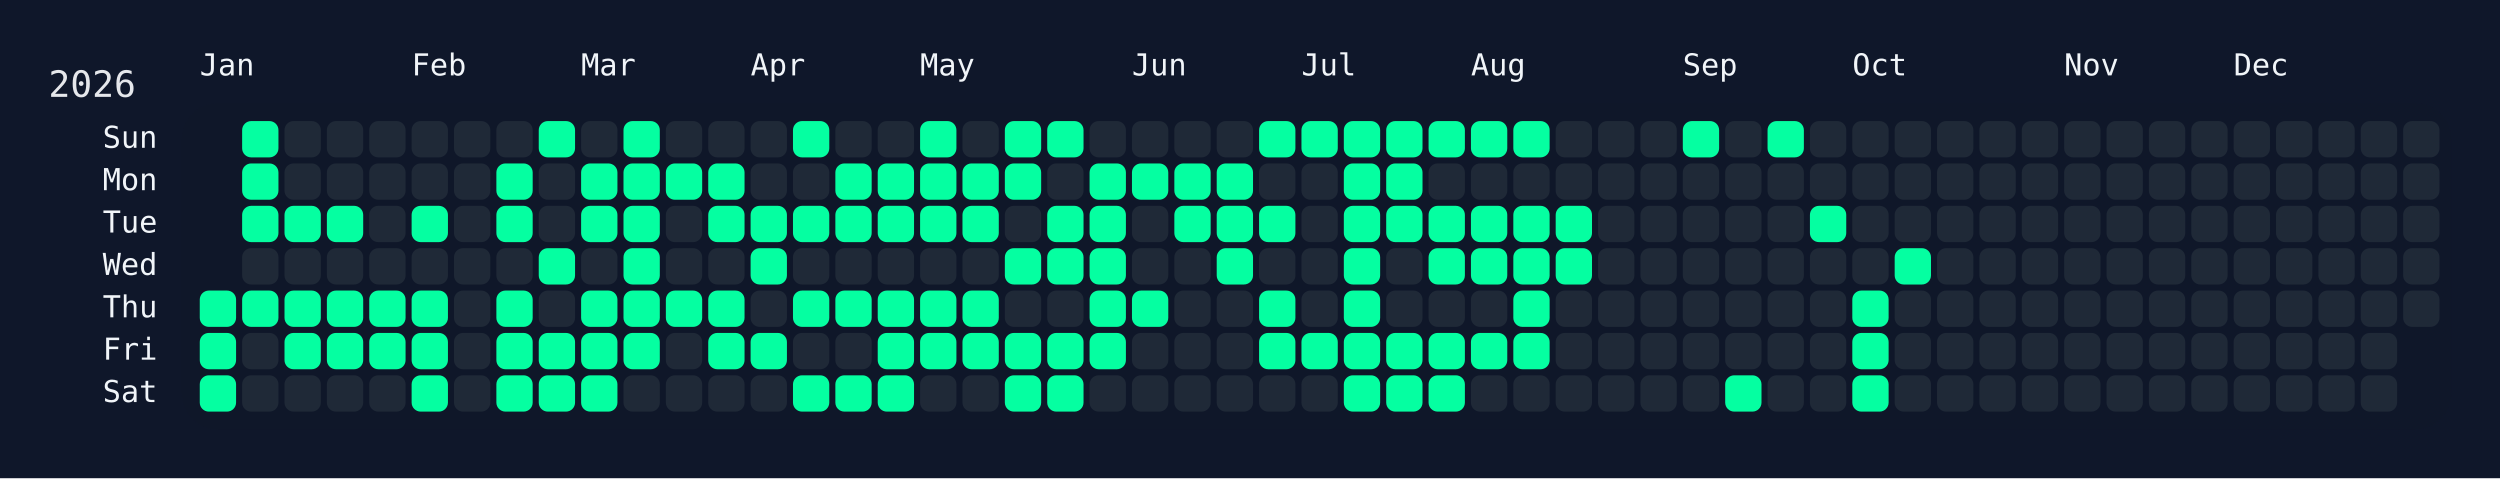
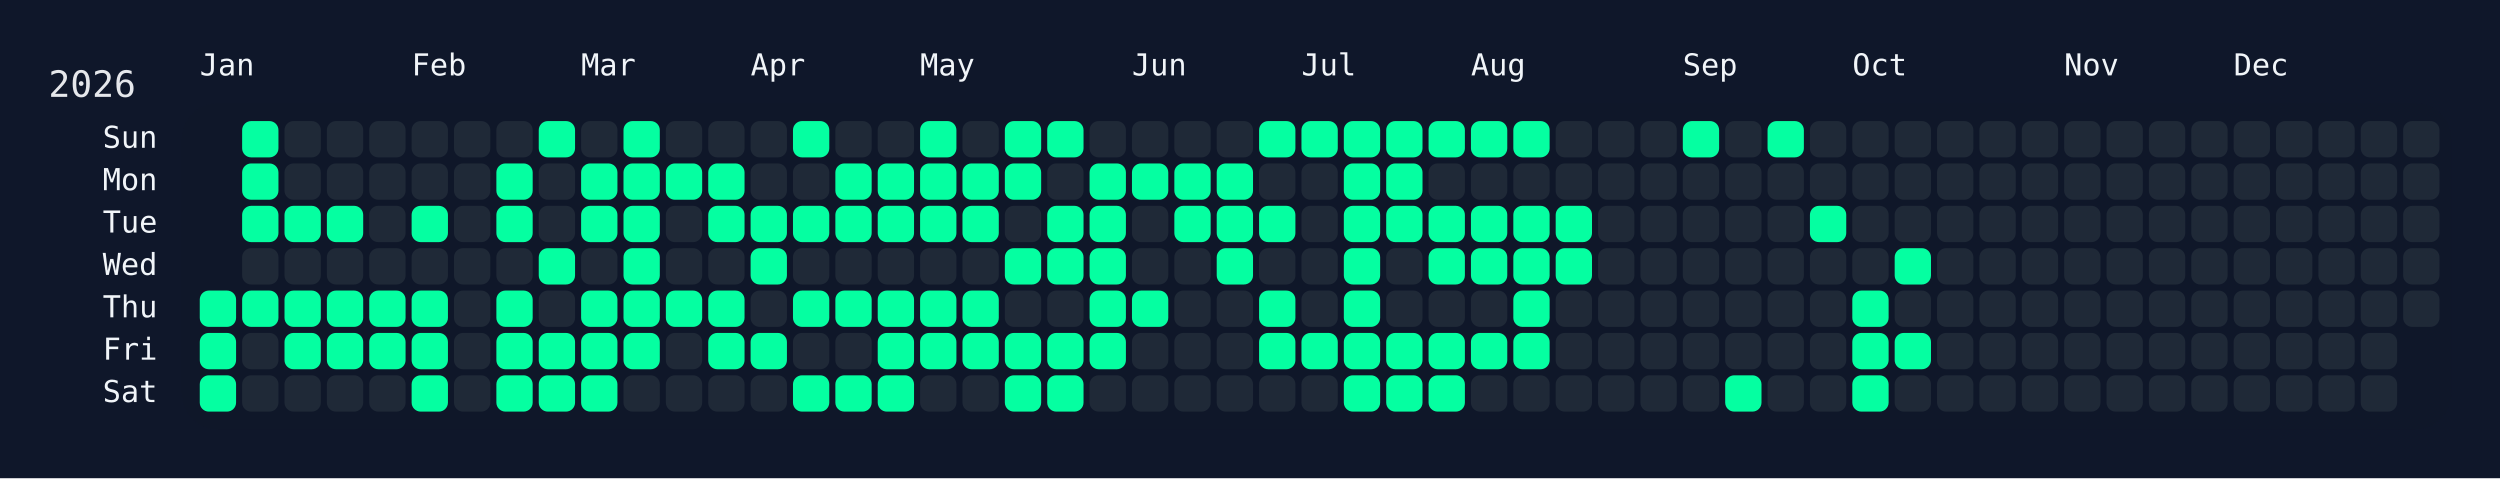
<svg xmlns="http://www.w3.org/2000/svg" width="826" height="158" viewBox="0 0 826 158">
  <rect width="826" height="158" fill="#0f172a" />
  <rect x="60" y="34" width="750" height="108" rx="12" ry="12" fill="rgba(15, 23, 42, 0.8)" />
  <text x="16" y="32" font-size="12" fill="#e5e7eb" font-family="JetBrains Mono, ui-monospace, SFMono-Regular, Menlo, Monaco, Consolas, monospace">2026</text>
  <text x="66" y="18" font-size="10" fill="#f1f5f9" font-family="JetBrains Mono, ui-monospace, SFMono-Regular, Menlo, Monaco, Consolas, monospace" dominant-baseline="hanging">Jan</text>
  <text x="136" y="18" font-size="10" fill="#f1f5f9" font-family="JetBrains Mono, ui-monospace, SFMono-Regular, Menlo, Monaco, Consolas, monospace" dominant-baseline="hanging">Feb</text>
  <text x="192" y="18" font-size="10" fill="#f1f5f9" font-family="JetBrains Mono, ui-monospace, SFMono-Regular, Menlo, Monaco, Consolas, monospace" dominant-baseline="hanging">Mar</text>
  <text x="248" y="18" font-size="10" fill="#f1f5f9" font-family="JetBrains Mono, ui-monospace, SFMono-Regular, Menlo, Monaco, Consolas, monospace" dominant-baseline="hanging">Apr</text>
  <text x="304" y="18" font-size="10" fill="#f1f5f9" font-family="JetBrains Mono, ui-monospace, SFMono-Regular, Menlo, Monaco, Consolas, monospace" dominant-baseline="hanging">May</text>
  <text x="374" y="18" font-size="10" fill="#f1f5f9" font-family="JetBrains Mono, ui-monospace, SFMono-Regular, Menlo, Monaco, Consolas, monospace" dominant-baseline="hanging">Jun</text>
  <text x="430" y="18" font-size="10" fill="#f1f5f9" font-family="JetBrains Mono, ui-monospace, SFMono-Regular, Menlo, Monaco, Consolas, monospace" dominant-baseline="hanging">Jul</text>
  <text x="486" y="18" font-size="10" fill="#f1f5f9" font-family="JetBrains Mono, ui-monospace, SFMono-Regular, Menlo, Monaco, Consolas, monospace" dominant-baseline="hanging">Aug</text>
  <text x="556" y="18" font-size="10" fill="#f1f5f9" font-family="JetBrains Mono, ui-monospace, SFMono-Regular, Menlo, Monaco, Consolas, monospace" dominant-baseline="hanging">Sep</text>
  <text x="612" y="18" font-size="10" fill="#f1f5f9" font-family="JetBrains Mono, ui-monospace, SFMono-Regular, Menlo, Monaco, Consolas, monospace" dominant-baseline="hanging">Oct</text>
  <text x="682" y="18" font-size="10" fill="#f1f5f9" font-family="JetBrains Mono, ui-monospace, SFMono-Regular, Menlo, Monaco, Consolas, monospace" dominant-baseline="hanging">Nov</text>
  <text x="738" y="18" font-size="10" fill="#f1f5f9" font-family="JetBrains Mono, ui-monospace, SFMono-Regular, Menlo, Monaco, Consolas, monospace" dominant-baseline="hanging">Dec</text>
  <text x="52" y="46.0" font-size="10" fill="#f1f5f9" font-family="JetBrains Mono, ui-monospace, SFMono-Regular, Menlo, Monaco, Consolas, monospace" text-anchor="end" dominant-baseline="middle">Sun</text>
  <text x="52" y="60.0" font-size="10" fill="#f1f5f9" font-family="JetBrains Mono, ui-monospace, SFMono-Regular, Menlo, Monaco, Consolas, monospace" text-anchor="end" dominant-baseline="middle">Mon</text>
  <text x="52" y="74.0" font-size="10" fill="#f1f5f9" font-family="JetBrains Mono, ui-monospace, SFMono-Regular, Menlo, Monaco, Consolas, monospace" text-anchor="end" dominant-baseline="middle">Tue</text>
  <text x="52" y="88.0" font-size="10" fill="#f1f5f9" font-family="JetBrains Mono, ui-monospace, SFMono-Regular, Menlo, Monaco, Consolas, monospace" text-anchor="end" dominant-baseline="middle">Wed</text>
  <text x="52" y="102.0" font-size="10" fill="#f1f5f9" font-family="JetBrains Mono, ui-monospace, SFMono-Regular, Menlo, Monaco, Consolas, monospace" text-anchor="end" dominant-baseline="middle">Thu</text>
  <text x="52" y="116.0" font-size="10" fill="#f1f5f9" font-family="JetBrains Mono, ui-monospace, SFMono-Regular, Menlo, Monaco, Consolas, monospace" text-anchor="end" dominant-baseline="middle">Fri</text>
  <text x="52" y="130.0" font-size="10" fill="#f1f5f9" font-family="JetBrains Mono, ui-monospace, SFMono-Regular, Menlo, Monaco, Consolas, monospace" text-anchor="end" dominant-baseline="middle">Sat</text>
  <g transform="translate(66,40)">
    <rect x="0" y="56" width="12" height="12" rx="3" ry="3" fill="#05ffa1" data-date="2026-01-01" />
    <rect x="0" y="70" width="12" height="12" rx="3" ry="3" fill="#05ffa1" data-date="2026-01-02" />
    <rect x="0" y="84" width="12" height="12" rx="3" ry="3" fill="#05ffa1" data-date="2026-01-03" />
    <rect x="14" y="0" width="12" height="12" rx="3" ry="3" fill="#05ffa1" data-date="2026-01-04" />
    <rect x="14" y="14" width="12" height="12" rx="3" ry="3" fill="#05ffa1" data-date="2026-01-05" />
    <rect x="14" y="28" width="12" height="12" rx="3" ry="3" fill="#05ffa1" data-date="2026-01-06" />
    <rect x="14" y="42" width="12" height="12" rx="3" ry="3" fill="#1f2937" data-date="2026-01-07" />
    <rect x="14" y="56" width="12" height="12" rx="3" ry="3" fill="#05ffa1" data-date="2026-01-08" />
    <rect x="14" y="70" width="12" height="12" rx="3" ry="3" fill="#1f2937" data-date="2026-01-09" />
    <rect x="14" y="84" width="12" height="12" rx="3" ry="3" fill="#1f2937" data-date="2026-01-10" />
    <rect x="28" y="0" width="12" height="12" rx="3" ry="3" fill="#1f2937" data-date="2026-01-11" />
    <rect x="28" y="14" width="12" height="12" rx="3" ry="3" fill="#1f2937" data-date="2026-01-12" />
    <rect x="28" y="28" width="12" height="12" rx="3" ry="3" fill="#05ffa1" data-date="2026-01-13" />
    <rect x="28" y="42" width="12" height="12" rx="3" ry="3" fill="#1f2937" data-date="2026-01-14" />
    <rect x="28" y="56" width="12" height="12" rx="3" ry="3" fill="#05ffa1" data-date="2026-01-15" />
    <rect x="28" y="70" width="12" height="12" rx="3" ry="3" fill="#05ffa1" data-date="2026-01-16" />
    <rect x="28" y="84" width="12" height="12" rx="3" ry="3" fill="#1f2937" data-date="2026-01-17" />
    <rect x="42" y="0" width="12" height="12" rx="3" ry="3" fill="#1f2937" data-date="2026-01-18" />
    <rect x="42" y="14" width="12" height="12" rx="3" ry="3" fill="#1f2937" data-date="2026-01-19" />
    <rect x="42" y="28" width="12" height="12" rx="3" ry="3" fill="#05ffa1" data-date="2026-01-20" />
    <rect x="42" y="42" width="12" height="12" rx="3" ry="3" fill="#1f2937" data-date="2026-01-21" />
    <rect x="42" y="56" width="12" height="12" rx="3" ry="3" fill="#05ffa1" data-date="2026-01-22" />
    <rect x="42" y="70" width="12" height="12" rx="3" ry="3" fill="#05ffa1" data-date="2026-01-23" />
    <rect x="42" y="84" width="12" height="12" rx="3" ry="3" fill="#1f2937" data-date="2026-01-24" />
    <rect x="56" y="0" width="12" height="12" rx="3" ry="3" fill="#1f2937" data-date="2026-01-25" />
    <rect x="56" y="14" width="12" height="12" rx="3" ry="3" fill="#1f2937" data-date="2026-01-26" />
    <rect x="56" y="28" width="12" height="12" rx="3" ry="3" fill="#1f2937" data-date="2026-01-27" />
    <rect x="56" y="42" width="12" height="12" rx="3" ry="3" fill="#1f2937" data-date="2026-01-28" />
    <rect x="56" y="56" width="12" height="12" rx="3" ry="3" fill="#05ffa1" data-date="2026-01-29" />
    <rect x="56" y="70" width="12" height="12" rx="3" ry="3" fill="#05ffa1" data-date="2026-01-30" />
    <rect x="56" y="84" width="12" height="12" rx="3" ry="3" fill="#1f2937" data-date="2026-01-31" />
    <rect x="70" y="0" width="12" height="12" rx="3" ry="3" fill="#1f2937" data-date="2026-02-01" />
    <rect x="70" y="14" width="12" height="12" rx="3" ry="3" fill="#1f2937" data-date="2026-02-02" />
    <rect x="70" y="28" width="12" height="12" rx="3" ry="3" fill="#05ffa1" data-date="2026-02-03" />
    <rect x="70" y="42" width="12" height="12" rx="3" ry="3" fill="#1f2937" data-date="2026-02-04" />
    <rect x="70" y="56" width="12" height="12" rx="3" ry="3" fill="#05ffa1" data-date="2026-02-05" />
    <rect x="70" y="70" width="12" height="12" rx="3" ry="3" fill="#05ffa1" data-date="2026-02-06" />
    <rect x="70" y="84" width="12" height="12" rx="3" ry="3" fill="#05ffa1" data-date="2026-02-07" />
    <rect x="84" y="0" width="12" height="12" rx="3" ry="3" fill="#1f2937" data-date="2026-02-08" />
    <rect x="84" y="14" width="12" height="12" rx="3" ry="3" fill="#1f2937" data-date="2026-02-09" />
    <rect x="84" y="28" width="12" height="12" rx="3" ry="3" fill="#1f2937" data-date="2026-02-10" />
    <rect x="84" y="42" width="12" height="12" rx="3" ry="3" fill="#1f2937" data-date="2026-02-11" />
    <rect x="84" y="56" width="12" height="12" rx="3" ry="3" fill="#1f2937" data-date="2026-02-12" />
    <rect x="84" y="70" width="12" height="12" rx="3" ry="3" fill="#1f2937" data-date="2026-02-13" />
    <rect x="84" y="84" width="12" height="12" rx="3" ry="3" fill="#1f2937" data-date="2026-02-14" />
    <rect x="98" y="0" width="12" height="12" rx="3" ry="3" fill="#1f2937" data-date="2026-02-15" />
    <rect x="98" y="14" width="12" height="12" rx="3" ry="3" fill="#05ffa1" data-date="2026-02-16" />
    <rect x="98" y="28" width="12" height="12" rx="3" ry="3" fill="#05ffa1" data-date="2026-02-17" />
    <rect x="98" y="42" width="12" height="12" rx="3" ry="3" fill="#1f2937" data-date="2026-02-18" />
    <rect x="98" y="56" width="12" height="12" rx="3" ry="3" fill="#05ffa1" data-date="2026-02-19" />
    <rect x="98" y="70" width="12" height="12" rx="3" ry="3" fill="#05ffa1" data-date="2026-02-20" />
    <rect x="98" y="84" width="12" height="12" rx="3" ry="3" fill="#05ffa1" data-date="2026-02-21" />
    <rect x="112" y="0" width="12" height="12" rx="3" ry="3" fill="#05ffa1" data-date="2026-02-22" />
    <rect x="112" y="14" width="12" height="12" rx="3" ry="3" fill="#1f2937" data-date="2026-02-23" />
    <rect x="112" y="28" width="12" height="12" rx="3" ry="3" fill="#1f2937" data-date="2026-02-24" />
    <rect x="112" y="42" width="12" height="12" rx="3" ry="3" fill="#05ffa1" data-date="2026-02-25" />
    <rect x="112" y="56" width="12" height="12" rx="3" ry="3" fill="#1f2937" data-date="2026-02-26" />
    <rect x="112" y="70" width="12" height="12" rx="3" ry="3" fill="#05ffa1" data-date="2026-02-27" />
    <rect x="112" y="84" width="12" height="12" rx="3" ry="3" fill="#05ffa1" data-date="2026-02-28" />
    <rect x="126" y="0" width="12" height="12" rx="3" ry="3" fill="#1f2937" data-date="2026-03-01" />
    <rect x="126" y="14" width="12" height="12" rx="3" ry="3" fill="#05ffa1" data-date="2026-03-02" />
    <rect x="126" y="28" width="12" height="12" rx="3" ry="3" fill="#05ffa1" data-date="2026-03-03" />
    <rect x="126" y="42" width="12" height="12" rx="3" ry="3" fill="#1f2937" data-date="2026-03-04" />
    <rect x="126" y="56" width="12" height="12" rx="3" ry="3" fill="#05ffa1" data-date="2026-03-05" />
    <rect x="126" y="70" width="12" height="12" rx="3" ry="3" fill="#05ffa1" data-date="2026-03-06" />
    <rect x="126" y="84" width="12" height="12" rx="3" ry="3" fill="#05ffa1" data-date="2026-03-07" />
    <rect x="140" y="0" width="12" height="12" rx="3" ry="3" fill="#05ffa1" data-date="2026-03-08" />
    <rect x="140" y="14" width="12" height="12" rx="3" ry="3" fill="#05ffa1" data-date="2026-03-09" />
    <rect x="140" y="28" width="12" height="12" rx="3" ry="3" fill="#05ffa1" data-date="2026-03-10" />
    <rect x="140" y="42" width="12" height="12" rx="3" ry="3" fill="#05ffa1" data-date="2026-03-11" />
    <rect x="140" y="56" width="12" height="12" rx="3" ry="3" fill="#05ffa1" data-date="2026-03-12" />
    <rect x="140" y="70" width="12" height="12" rx="3" ry="3" fill="#05ffa1" data-date="2026-03-13" />
    <rect x="140" y="84" width="12" height="12" rx="3" ry="3" fill="#1f2937" data-date="2026-03-14" />
    <rect x="154" y="0" width="12" height="12" rx="3" ry="3" fill="#1f2937" data-date="2026-03-15" />
    <rect x="154" y="14" width="12" height="12" rx="3" ry="3" fill="#05ffa1" data-date="2026-03-16" />
    <rect x="154" y="28" width="12" height="12" rx="3" ry="3" fill="#1f2937" data-date="2026-03-17" />
    <rect x="154" y="42" width="12" height="12" rx="3" ry="3" fill="#1f2937" data-date="2026-03-18" />
    <rect x="154" y="56" width="12" height="12" rx="3" ry="3" fill="#05ffa1" data-date="2026-03-19" />
    <rect x="154" y="70" width="12" height="12" rx="3" ry="3" fill="#1f2937" data-date="2026-03-20" />
    <rect x="154" y="84" width="12" height="12" rx="3" ry="3" fill="#1f2937" data-date="2026-03-21" />
    <rect x="168" y="0" width="12" height="12" rx="3" ry="3" fill="#1f2937" data-date="2026-03-22" />
    <rect x="168" y="14" width="12" height="12" rx="3" ry="3" fill="#05ffa1" data-date="2026-03-23" />
    <rect x="168" y="28" width="12" height="12" rx="3" ry="3" fill="#05ffa1" data-date="2026-03-24" />
    <rect x="168" y="42" width="12" height="12" rx="3" ry="3" fill="#1f2937" data-date="2026-03-25" />
    <rect x="168" y="56" width="12" height="12" rx="3" ry="3" fill="#05ffa1" data-date="2026-03-26" />
    <rect x="168" y="70" width="12" height="12" rx="3" ry="3" fill="#05ffa1" data-date="2026-03-27" />
    <rect x="168" y="84" width="12" height="12" rx="3" ry="3" fill="#1f2937" data-date="2026-03-28" />
    <rect x="182" y="0" width="12" height="12" rx="3" ry="3" fill="#1f2937" data-date="2026-03-29" />
    <rect x="182" y="14" width="12" height="12" rx="3" ry="3" fill="#1f2937" data-date="2026-03-30" />
    <rect x="182" y="28" width="12" height="12" rx="3" ry="3" fill="#05ffa1" data-date="2026-03-31" />
    <rect x="182" y="42" width="12" height="12" rx="3" ry="3" fill="#05ffa1" data-date="2026-04-01" />
    <rect x="182" y="56" width="12" height="12" rx="3" ry="3" fill="#1f2937" data-date="2026-04-02" />
    <rect x="182" y="70" width="12" height="12" rx="3" ry="3" fill="#05ffa1" data-date="2026-04-03" />
    <rect x="182" y="84" width="12" height="12" rx="3" ry="3" fill="#1f2937" data-date="2026-04-04" />
    <rect x="196" y="0" width="12" height="12" rx="3" ry="3" fill="#05ffa1" data-date="2026-04-05" />
    <rect x="196" y="14" width="12" height="12" rx="3" ry="3" fill="#1f2937" data-date="2026-04-06" />
    <rect x="196" y="28" width="12" height="12" rx="3" ry="3" fill="#05ffa1" data-date="2026-04-07" />
    <rect x="196" y="42" width="12" height="12" rx="3" ry="3" fill="#1f2937" data-date="2026-04-08" />
    <rect x="196" y="56" width="12" height="12" rx="3" ry="3" fill="#05ffa1" data-date="2026-04-09" />
    <rect x="196" y="70" width="12" height="12" rx="3" ry="3" fill="#1f2937" data-date="2026-04-10" />
    <rect x="196" y="84" width="12" height="12" rx="3" ry="3" fill="#05ffa1" data-date="2026-04-11" />
    <rect x="210" y="0" width="12" height="12" rx="3" ry="3" fill="#1f2937" data-date="2026-04-12" />
    <rect x="210" y="14" width="12" height="12" rx="3" ry="3" fill="#05ffa1" data-date="2026-04-13" />
    <rect x="210" y="28" width="12" height="12" rx="3" ry="3" fill="#05ffa1" data-date="2026-04-14" />
    <rect x="210" y="42" width="12" height="12" rx="3" ry="3" fill="#1f2937" data-date="2026-04-15" />
    <rect x="210" y="56" width="12" height="12" rx="3" ry="3" fill="#05ffa1" data-date="2026-04-16" />
    <rect x="210" y="70" width="12" height="12" rx="3" ry="3" fill="#1f2937" data-date="2026-04-17" />
    <rect x="210" y="84" width="12" height="12" rx="3" ry="3" fill="#05ffa1" data-date="2026-04-18" />
    <rect x="224" y="0" width="12" height="12" rx="3" ry="3" fill="#1f2937" data-date="2026-04-19" />
    <rect x="224" y="14" width="12" height="12" rx="3" ry="3" fill="#05ffa1" data-date="2026-04-20" />
    <rect x="224" y="28" width="12" height="12" rx="3" ry="3" fill="#05ffa1" data-date="2026-04-21" />
    <rect x="224" y="42" width="12" height="12" rx="3" ry="3" fill="#1f2937" data-date="2026-04-22" />
    <rect x="224" y="56" width="12" height="12" rx="3" ry="3" fill="#05ffa1" data-date="2026-04-23" />
    <rect x="224" y="70" width="12" height="12" rx="3" ry="3" fill="#05ffa1" data-date="2026-04-24" />
    <rect x="224" y="84" width="12" height="12" rx="3" ry="3" fill="#05ffa1" data-date="2026-04-25" />
    <rect x="238" y="0" width="12" height="12" rx="3" ry="3" fill="#05ffa1" data-date="2026-04-26" />
    <rect x="238" y="14" width="12" height="12" rx="3" ry="3" fill="#05ffa1" data-date="2026-04-27" />
    <rect x="238" y="28" width="12" height="12" rx="3" ry="3" fill="#05ffa1" data-date="2026-04-28" />
    <rect x="238" y="42" width="12" height="12" rx="3" ry="3" fill="#1f2937" data-date="2026-04-29" />
    <rect x="238" y="56" width="12" height="12" rx="3" ry="3" fill="#05ffa1" data-date="2026-04-30" />
    <rect x="238" y="70" width="12" height="12" rx="3" ry="3" fill="#05ffa1" data-date="2026-05-01" />
    <rect x="238" y="84" width="12" height="12" rx="3" ry="3" fill="#1f2937" data-date="2026-05-02" />
    <rect x="252" y="0" width="12" height="12" rx="3" ry="3" fill="#1f2937" data-date="2026-05-03" />
    <rect x="252" y="14" width="12" height="12" rx="3" ry="3" fill="#05ffa1" data-date="2026-05-04" />
    <rect x="252" y="28" width="12" height="12" rx="3" ry="3" fill="#05ffa1" data-date="2026-05-05" />
    <rect x="252" y="42" width="12" height="12" rx="3" ry="3" fill="#1f2937" data-date="2026-05-06" />
    <rect x="252" y="56" width="12" height="12" rx="3" ry="3" fill="#05ffa1" data-date="2026-05-07" />
    <rect x="252" y="70" width="12" height="12" rx="3" ry="3" fill="#05ffa1" data-date="2026-05-08" />
    <rect x="252" y="84" width="12" height="12" rx="3" ry="3" fill="#1f2937" data-date="2026-05-09" />
    <rect x="266" y="0" width="12" height="12" rx="3" ry="3" fill="#05ffa1" data-date="2026-05-10" />
    <rect x="266" y="14" width="12" height="12" rx="3" ry="3" fill="#05ffa1" data-date="2026-05-11" />
    <rect x="266" y="28" width="12" height="12" rx="3" ry="3" fill="#1f2937" data-date="2026-05-12" />
    <rect x="266" y="42" width="12" height="12" rx="3" ry="3" fill="#05ffa1" data-date="2026-05-13" />
    <rect x="266" y="56" width="12" height="12" rx="3" ry="3" fill="#1f2937" data-date="2026-05-14" />
    <rect x="266" y="70" width="12" height="12" rx="3" ry="3" fill="#05ffa1" data-date="2026-05-15" />
    <rect x="266" y="84" width="12" height="12" rx="3" ry="3" fill="#05ffa1" data-date="2026-05-16" />
    <rect x="280" y="0" width="12" height="12" rx="3" ry="3" fill="#05ffa1" data-date="2026-05-17" />
    <rect x="280" y="14" width="12" height="12" rx="3" ry="3" fill="#1f2937" data-date="2026-05-18" />
    <rect x="280" y="28" width="12" height="12" rx="3" ry="3" fill="#05ffa1" data-date="2026-05-19" />
    <rect x="280" y="42" width="12" height="12" rx="3" ry="3" fill="#05ffa1" data-date="2026-05-20" />
    <rect x="280" y="56" width="12" height="12" rx="3" ry="3" fill="#1f2937" data-date="2026-05-21" />
    <rect x="280" y="70" width="12" height="12" rx="3" ry="3" fill="#05ffa1" data-date="2026-05-22" />
    <rect x="280" y="84" width="12" height="12" rx="3" ry="3" fill="#05ffa1" data-date="2026-05-23" />
    <rect x="294" y="0" width="12" height="12" rx="3" ry="3" fill="#1f2937" data-date="2026-05-24" />
    <rect x="294" y="14" width="12" height="12" rx="3" ry="3" fill="#05ffa1" data-date="2026-05-25" />
    <rect x="294" y="28" width="12" height="12" rx="3" ry="3" fill="#05ffa1" data-date="2026-05-26" />
    <rect x="294" y="42" width="12" height="12" rx="3" ry="3" fill="#05ffa1" data-date="2026-05-27" />
    <rect x="294" y="56" width="12" height="12" rx="3" ry="3" fill="#05ffa1" data-date="2026-05-28" />
    <rect x="294" y="70" width="12" height="12" rx="3" ry="3" fill="#05ffa1" data-date="2026-05-29" />
    <rect x="294" y="84" width="12" height="12" rx="3" ry="3" fill="#1f2937" data-date="2026-05-30" />
    <rect x="308" y="0" width="12" height="12" rx="3" ry="3" fill="#1f2937" data-date="2026-05-31" />
    <rect x="308" y="14" width="12" height="12" rx="3" ry="3" fill="#05ffa1" data-date="2026-06-01" />
    <rect x="308" y="28" width="12" height="12" rx="3" ry="3" fill="#1f2937" data-date="2026-06-02" />
    <rect x="308" y="42" width="12" height="12" rx="3" ry="3" fill="#1f2937" data-date="2026-06-03" />
    <rect x="308" y="56" width="12" height="12" rx="3" ry="3" fill="#05ffa1" data-date="2026-06-04" />
    <rect x="308" y="70" width="12" height="12" rx="3" ry="3" fill="#1f2937" data-date="2026-06-05" />
    <rect x="308" y="84" width="12" height="12" rx="3" ry="3" fill="#1f2937" data-date="2026-06-06" />
    <rect x="322" y="0" width="12" height="12" rx="3" ry="3" fill="#1f2937" data-date="2026-06-07" />
    <rect x="322" y="14" width="12" height="12" rx="3" ry="3" fill="#05ffa1" data-date="2026-06-08" />
    <rect x="322" y="28" width="12" height="12" rx="3" ry="3" fill="#05ffa1" data-date="2026-06-09" />
    <rect x="322" y="42" width="12" height="12" rx="3" ry="3" fill="#1f2937" data-date="2026-06-10" />
    <rect x="322" y="56" width="12" height="12" rx="3" ry="3" fill="#1f2937" data-date="2026-06-11" />
    <rect x="322" y="70" width="12" height="12" rx="3" ry="3" fill="#1f2937" data-date="2026-06-12" />
    <rect x="322" y="84" width="12" height="12" rx="3" ry="3" fill="#1f2937" data-date="2026-06-13" />
    <rect x="336" y="0" width="12" height="12" rx="3" ry="3" fill="#1f2937" data-date="2026-06-14" />
    <rect x="336" y="14" width="12" height="12" rx="3" ry="3" fill="#05ffa1" data-date="2026-06-15" />
    <rect x="336" y="28" width="12" height="12" rx="3" ry="3" fill="#05ffa1" data-date="2026-06-16" />
    <rect x="336" y="42" width="12" height="12" rx="3" ry="3" fill="#05ffa1" data-date="2026-06-17" />
    <rect x="336" y="56" width="12" height="12" rx="3" ry="3" fill="#1f2937" data-date="2026-06-18" />
    <rect x="336" y="70" width="12" height="12" rx="3" ry="3" fill="#1f2937" data-date="2026-06-19" />
    <rect x="336" y="84" width="12" height="12" rx="3" ry="3" fill="#1f2937" data-date="2026-06-20" />
    <rect x="350" y="0" width="12" height="12" rx="3" ry="3" fill="#05ffa1" data-date="2026-06-21" />
    <rect x="350" y="14" width="12" height="12" rx="3" ry="3" fill="#1f2937" data-date="2026-06-22" />
    <rect x="350" y="28" width="12" height="12" rx="3" ry="3" fill="#05ffa1" data-date="2026-06-23" />
    <rect x="350" y="42" width="12" height="12" rx="3" ry="3" fill="#1f2937" data-date="2026-06-24" />
    <rect x="350" y="56" width="12" height="12" rx="3" ry="3" fill="#05ffa1" data-date="2026-06-25" />
    <rect x="350" y="70" width="12" height="12" rx="3" ry="3" fill="#05ffa1" data-date="2026-06-26" />
    <rect x="350" y="84" width="12" height="12" rx="3" ry="3" fill="#1f2937" data-date="2026-06-27" />
    <rect x="364" y="0" width="12" height="12" rx="3" ry="3" fill="#05ffa1" data-date="2026-06-28" />
    <rect x="364" y="14" width="12" height="12" rx="3" ry="3" fill="#1f2937" data-date="2026-06-29" />
    <rect x="364" y="28" width="12" height="12" rx="3" ry="3" fill="#1f2937" data-date="2026-06-30" />
    <rect x="364" y="42" width="12" height="12" rx="3" ry="3" fill="#1f2937" data-date="2026-07-01" />
    <rect x="364" y="56" width="12" height="12" rx="3" ry="3" fill="#1f2937" data-date="2026-07-02" />
    <rect x="364" y="70" width="12" height="12" rx="3" ry="3" fill="#05ffa1" data-date="2026-07-03" />
    <rect x="364" y="84" width="12" height="12" rx="3" ry="3" fill="#1f2937" data-date="2026-07-04" />
    <rect x="378" y="0" width="12" height="12" rx="3" ry="3" fill="#05ffa1" data-date="2026-07-05" />
    <rect x="378" y="14" width="12" height="12" rx="3" ry="3" fill="#05ffa1" data-date="2026-07-06" />
    <rect x="378" y="28" width="12" height="12" rx="3" ry="3" fill="#05ffa1" data-date="2026-07-07" />
    <rect x="378" y="42" width="12" height="12" rx="3" ry="3" fill="#05ffa1" data-date="2026-07-08" />
    <rect x="378" y="56" width="12" height="12" rx="3" ry="3" fill="#05ffa1" data-date="2026-07-09" />
    <rect x="378" y="70" width="12" height="12" rx="3" ry="3" fill="#05ffa1" data-date="2026-07-10" />
    <rect x="378" y="84" width="12" height="12" rx="3" ry="3" fill="#05ffa1" data-date="2026-07-11" />
    <rect x="392" y="0" width="12" height="12" rx="3" ry="3" fill="#05ffa1" data-date="2026-07-12" />
    <rect x="392" y="14" width="12" height="12" rx="3" ry="3" fill="#05ffa1" data-date="2026-07-13" />
    <rect x="392" y="28" width="12" height="12" rx="3" ry="3" fill="#05ffa1" data-date="2026-07-14" />
    <rect x="392" y="42" width="12" height="12" rx="3" ry="3" fill="#1f2937" data-date="2026-07-15" />
    <rect x="392" y="56" width="12" height="12" rx="3" ry="3" fill="#1f2937" data-date="2026-07-16" />
    <rect x="392" y="70" width="12" height="12" rx="3" ry="3" fill="#05ffa1" data-date="2026-07-17" />
    <rect x="392" y="84" width="12" height="12" rx="3" ry="3" fill="#05ffa1" data-date="2026-07-18" />
    <rect x="406" y="0" width="12" height="12" rx="3" ry="3" fill="#05ffa1" data-date="2026-07-19" />
    <rect x="406" y="14" width="12" height="12" rx="3" ry="3" fill="#1f2937" data-date="2026-07-20" />
    <rect x="406" y="28" width="12" height="12" rx="3" ry="3" fill="#05ffa1" data-date="2026-07-21" />
    <rect x="406" y="42" width="12" height="12" rx="3" ry="3" fill="#05ffa1" data-date="2026-07-22" />
    <rect x="406" y="56" width="12" height="12" rx="3" ry="3" fill="#1f2937" data-date="2026-07-23" />
    <rect x="406" y="70" width="12" height="12" rx="3" ry="3" fill="#05ffa1" data-date="2026-07-24" />
    <rect x="406" y="84" width="12" height="12" rx="3" ry="3" fill="#05ffa1" data-date="2026-07-25" />
    <rect x="420" y="0" width="12" height="12" rx="3" ry="3" fill="#05ffa1" data-date="2026-07-26" />
    <rect x="420" y="14" width="12" height="12" rx="3" ry="3" fill="#1f2937" data-date="2026-07-27" />
    <rect x="420" y="28" width="12" height="12" rx="3" ry="3" fill="#05ffa1" data-date="2026-07-28" />
    <rect x="420" y="42" width="12" height="12" rx="3" ry="3" fill="#05ffa1" data-date="2026-07-29" />
    <rect x="420" y="56" width="12" height="12" rx="3" ry="3" fill="#1f2937" data-date="2026-07-30" />
    <rect x="420" y="70" width="12" height="12" rx="3" ry="3" fill="#05ffa1" data-date="2026-07-31" />
    <rect x="420" y="84" width="12" height="12" rx="3" ry="3" fill="#1f2937" data-date="2026-08-01" />
    <rect x="434" y="0" width="12" height="12" rx="3" ry="3" fill="#05ffa1" data-date="2026-08-02" />
    <rect x="434" y="14" width="12" height="12" rx="3" ry="3" fill="#1f2937" data-date="2026-08-03" />
    <rect x="434" y="28" width="12" height="12" rx="3" ry="3" fill="#05ffa1" data-date="2026-08-04" />
    <rect x="434" y="42" width="12" height="12" rx="3" ry="3" fill="#05ffa1" data-date="2026-08-05" />
    <rect x="434" y="56" width="12" height="12" rx="3" ry="3" fill="#05ffa1" data-date="2026-08-06" />
    <rect x="434" y="70" width="12" height="12" rx="3" ry="3" fill="#05ffa1" data-date="2026-08-07" />
    <rect x="434" y="84" width="12" height="12" rx="3" ry="3" fill="#1f2937" data-date="2026-08-08" />
    <rect x="448" y="0" width="12" height="12" rx="3" ry="3" fill="#1f2937" data-date="2026-08-09" />
    <rect x="448" y="14" width="12" height="12" rx="3" ry="3" fill="#1f2937" data-date="2026-08-10" />
    <rect x="448" y="28" width="12" height="12" rx="3" ry="3" fill="#05ffa1" data-date="2026-08-11" />
    <rect x="448" y="42" width="12" height="12" rx="3" ry="3" fill="#05ffa1" data-date="2026-08-12" />
    <rect x="448" y="56" width="12" height="12" rx="3" ry="3" fill="#1f2937" data-date="2026-08-13" />
    <rect x="448" y="70" width="12" height="12" rx="3" ry="3" fill="#1f2937" data-date="2026-08-14" />
    <rect x="448" y="84" width="12" height="12" rx="3" ry="3" fill="#1f2937" data-date="2026-08-15" />
    <rect x="462" y="0" width="12" height="12" rx="3" ry="3" fill="#1f2937" data-date="2026-08-16" />
    <rect x="462" y="14" width="12" height="12" rx="3" ry="3" fill="#1f2937" data-date="2026-08-17" />
    <rect x="462" y="28" width="12" height="12" rx="3" ry="3" fill="#1f2937" data-date="2026-08-18" />
    <rect x="462" y="42" width="12" height="12" rx="3" ry="3" fill="#1f2937" data-date="2026-08-19" />
    <rect x="462" y="56" width="12" height="12" rx="3" ry="3" fill="#1f2937" data-date="2026-08-20" />
    <rect x="462" y="70" width="12" height="12" rx="3" ry="3" fill="#1f2937" data-date="2026-08-21" />
    <rect x="462" y="84" width="12" height="12" rx="3" ry="3" fill="#1f2937" data-date="2026-08-22" />
    <rect x="476" y="0" width="12" height="12" rx="3" ry="3" fill="#1f2937" data-date="2026-08-23" />
    <rect x="476" y="14" width="12" height="12" rx="3" ry="3" fill="#1f2937" data-date="2026-08-24" />
    <rect x="476" y="28" width="12" height="12" rx="3" ry="3" fill="#1f2937" data-date="2026-08-25" />
    <rect x="476" y="42" width="12" height="12" rx="3" ry="3" fill="#1f2937" data-date="2026-08-26" />
    <rect x="476" y="56" width="12" height="12" rx="3" ry="3" fill="#1f2937" data-date="2026-08-27" />
    <rect x="476" y="70" width="12" height="12" rx="3" ry="3" fill="#1f2937" data-date="2026-08-28" />
    <rect x="476" y="84" width="12" height="12" rx="3" ry="3" fill="#1f2937" data-date="2026-08-29" />
    <rect x="490" y="0" width="12" height="12" rx="3" ry="3" fill="#05ffa1" data-date="2026-08-30" />
    <rect x="490" y="14" width="12" height="12" rx="3" ry="3" fill="#1f2937" data-date="2026-08-31" />
    <rect x="490" y="28" width="12" height="12" rx="3" ry="3" fill="#1f2937" data-date="2026-09-01" />
    <rect x="490" y="42" width="12" height="12" rx="3" ry="3" fill="#1f2937" data-date="2026-09-02" />
    <rect x="490" y="56" width="12" height="12" rx="3" ry="3" fill="#1f2937" data-date="2026-09-03" />
    <rect x="490" y="70" width="12" height="12" rx="3" ry="3" fill="#1f2937" data-date="2026-09-04" />
    <rect x="490" y="84" width="12" height="12" rx="3" ry="3" fill="#1f2937" data-date="2026-09-05" />
    <rect x="504" y="0" width="12" height="12" rx="3" ry="3" fill="#1f2937" data-date="2026-09-06" />
    <rect x="504" y="14" width="12" height="12" rx="3" ry="3" fill="#1f2937" data-date="2026-09-07" />
    <rect x="504" y="28" width="12" height="12" rx="3" ry="3" fill="#1f2937" data-date="2026-09-08" />
    <rect x="504" y="42" width="12" height="12" rx="3" ry="3" fill="#1f2937" data-date="2026-09-09" />
    <rect x="504" y="56" width="12" height="12" rx="3" ry="3" fill="#1f2937" data-date="2026-09-10" />
    <rect x="504" y="70" width="12" height="12" rx="3" ry="3" fill="#1f2937" data-date="2026-09-11" />
    <rect x="504" y="84" width="12" height="12" rx="3" ry="3" fill="#05ffa1" data-date="2026-09-12" />
    <rect x="518" y="0" width="12" height="12" rx="3" ry="3" fill="#05ffa1" data-date="2026-09-13" />
    <rect x="518" y="14" width="12" height="12" rx="3" ry="3" fill="#1f2937" data-date="2026-09-14" />
    <rect x="518" y="28" width="12" height="12" rx="3" ry="3" fill="#1f2937" data-date="2026-09-15" />
    <rect x="518" y="42" width="12" height="12" rx="3" ry="3" fill="#1f2937" data-date="2026-09-16" />
    <rect x="518" y="56" width="12" height="12" rx="3" ry="3" fill="#1f2937" data-date="2026-09-17" />
    <rect x="518" y="70" width="12" height="12" rx="3" ry="3" fill="#1f2937" data-date="2026-09-18" />
    <rect x="518" y="84" width="12" height="12" rx="3" ry="3" fill="#1f2937" data-date="2026-09-19" />
    <rect x="532" y="0" width="12" height="12" rx="3" ry="3" fill="#1f2937" data-date="2026-09-20" />
    <rect x="532" y="14" width="12" height="12" rx="3" ry="3" fill="#1f2937" data-date="2026-09-21" />
    <rect x="532" y="28" width="12" height="12" rx="3" ry="3" fill="#05ffa1" data-date="2026-09-22" />
    <rect x="532" y="42" width="12" height="12" rx="3" ry="3" fill="#1f2937" data-date="2026-09-23" />
    <rect x="532" y="56" width="12" height="12" rx="3" ry="3" fill="#1f2937" data-date="2026-09-24" />
    <rect x="532" y="70" width="12" height="12" rx="3" ry="3" fill="#1f2937" data-date="2026-09-25" />
    <rect x="532" y="84" width="12" height="12" rx="3" ry="3" fill="#1f2937" data-date="2026-09-26" />
    <rect x="546" y="0" width="12" height="12" rx="3" ry="3" fill="#1f2937" data-date="2026-09-27" />
    <rect x="546" y="14" width="12" height="12" rx="3" ry="3" fill="#1f2937" data-date="2026-09-28" />
    <rect x="546" y="28" width="12" height="12" rx="3" ry="3" fill="#1f2937" data-date="2026-09-29" />
    <rect x="546" y="42" width="12" height="12" rx="3" ry="3" fill="#1f2937" data-date="2026-09-30" />
    <rect x="546" y="56" width="12" height="12" rx="3" ry="3" fill="#05ffa1" data-date="2026-10-01" />
    <rect x="546" y="70" width="12" height="12" rx="3" ry="3" fill="#05ffa1" data-date="2026-10-02" />
    <rect x="546" y="84" width="12" height="12" rx="3" ry="3" fill="#05ffa1" data-date="2026-10-03" />
    <rect x="560" y="0" width="12" height="12" rx="3" ry="3" fill="#1f2937" data-date="2026-10-04" />
    <rect x="560" y="14" width="12" height="12" rx="3" ry="3" fill="#1f2937" data-date="2026-10-05" />
    <rect x="560" y="28" width="12" height="12" rx="3" ry="3" fill="#1f2937" data-date="2026-10-06" />
    <rect x="560" y="42" width="12" height="12" rx="3" ry="3" fill="#05ffa1" data-date="2026-10-07" />
    <rect x="560" y="56" width="12" height="12" rx="3" ry="3" fill="#1f2937" data-date="2026-10-08" />
-     <rect x="560" y="70" width="12" height="12" rx="3" ry="3" fill="#1f2937" data-date="2026-10-09" />
+     <rect x="560" y="70" width="12" height="12" rx="3" ry="3" fill="#05ffa1" data-date="2026-10-09" />
    <rect x="560" y="84" width="12" height="12" rx="3" ry="3" fill="#1f2937" data-date="2026-10-10" />
    <rect x="574" y="0" width="12" height="12" rx="3" ry="3" fill="#1f2937" data-date="2026-10-11" />
    <rect x="574" y="14" width="12" height="12" rx="3" ry="3" fill="#1f2937" data-date="2026-10-12" />
    <rect x="574" y="28" width="12" height="12" rx="3" ry="3" fill="#1f2937" data-date="2026-10-13" />
    <rect x="574" y="42" width="12" height="12" rx="3" ry="3" fill="#1f2937" data-date="2026-10-14" />
    <rect x="574" y="56" width="12" height="12" rx="3" ry="3" fill="#1f2937" data-date="2026-10-15" />
    <rect x="574" y="70" width="12" height="12" rx="3" ry="3" fill="#1f2937" data-date="2026-10-16" />
    <rect x="574" y="84" width="12" height="12" rx="3" ry="3" fill="#1f2937" data-date="2026-10-17" />
    <rect x="588" y="0" width="12" height="12" rx="3" ry="3" fill="#1f2937" data-date="2026-10-18" />
    <rect x="588" y="14" width="12" height="12" rx="3" ry="3" fill="#1f2937" data-date="2026-10-19" />
    <rect x="588" y="28" width="12" height="12" rx="3" ry="3" fill="#1f2937" data-date="2026-10-20" />
    <rect x="588" y="42" width="12" height="12" rx="3" ry="3" fill="#1f2937" data-date="2026-10-21" />
    <rect x="588" y="56" width="12" height="12" rx="3" ry="3" fill="#1f2937" data-date="2026-10-22" />
    <rect x="588" y="70" width="12" height="12" rx="3" ry="3" fill="#1f2937" data-date="2026-10-23" />
    <rect x="588" y="84" width="12" height="12" rx="3" ry="3" fill="#1f2937" data-date="2026-10-24" />
    <rect x="602" y="0" width="12" height="12" rx="3" ry="3" fill="#1f2937" data-date="2026-10-25" />
    <rect x="602" y="14" width="12" height="12" rx="3" ry="3" fill="#1f2937" data-date="2026-10-26" />
    <rect x="602" y="28" width="12" height="12" rx="3" ry="3" fill="#1f2937" data-date="2026-10-27" />
    <rect x="602" y="42" width="12" height="12" rx="3" ry="3" fill="#1f2937" data-date="2026-10-28" />
    <rect x="602" y="56" width="12" height="12" rx="3" ry="3" fill="#1f2937" data-date="2026-10-29" />
    <rect x="602" y="70" width="12" height="12" rx="3" ry="3" fill="#1f2937" data-date="2026-10-30" />
    <rect x="602" y="84" width="12" height="12" rx="3" ry="3" fill="#1f2937" data-date="2026-10-31" />
    <rect x="616" y="0" width="12" height="12" rx="3" ry="3" fill="#1f2937" data-date="2026-11-01" />
    <rect x="616" y="14" width="12" height="12" rx="3" ry="3" fill="#1f2937" data-date="2026-11-02" />
    <rect x="616" y="28" width="12" height="12" rx="3" ry="3" fill="#1f2937" data-date="2026-11-03" />
    <rect x="616" y="42" width="12" height="12" rx="3" ry="3" fill="#1f2937" data-date="2026-11-04" />
    <rect x="616" y="56" width="12" height="12" rx="3" ry="3" fill="#1f2937" data-date="2026-11-05" />
    <rect x="616" y="70" width="12" height="12" rx="3" ry="3" fill="#1f2937" data-date="2026-11-06" />
    <rect x="616" y="84" width="12" height="12" rx="3" ry="3" fill="#1f2937" data-date="2026-11-07" />
    <rect x="630" y="0" width="12" height="12" rx="3" ry="3" fill="#1f2937" data-date="2026-11-08" />
    <rect x="630" y="14" width="12" height="12" rx="3" ry="3" fill="#1f2937" data-date="2026-11-09" />
    <rect x="630" y="28" width="12" height="12" rx="3" ry="3" fill="#1f2937" data-date="2026-11-10" />
    <rect x="630" y="42" width="12" height="12" rx="3" ry="3" fill="#1f2937" data-date="2026-11-11" />
    <rect x="630" y="56" width="12" height="12" rx="3" ry="3" fill="#1f2937" data-date="2026-11-12" />
    <rect x="630" y="70" width="12" height="12" rx="3" ry="3" fill="#1f2937" data-date="2026-11-13" />
    <rect x="630" y="84" width="12" height="12" rx="3" ry="3" fill="#1f2937" data-date="2026-11-14" />
    <rect x="644" y="0" width="12" height="12" rx="3" ry="3" fill="#1f2937" data-date="2026-11-15" />
    <rect x="644" y="14" width="12" height="12" rx="3" ry="3" fill="#1f2937" data-date="2026-11-16" />
    <rect x="644" y="28" width="12" height="12" rx="3" ry="3" fill="#1f2937" data-date="2026-11-17" />
    <rect x="644" y="42" width="12" height="12" rx="3" ry="3" fill="#1f2937" data-date="2026-11-18" />
    <rect x="644" y="56" width="12" height="12" rx="3" ry="3" fill="#1f2937" data-date="2026-11-19" />
    <rect x="644" y="70" width="12" height="12" rx="3" ry="3" fill="#1f2937" data-date="2026-11-20" />
    <rect x="644" y="84" width="12" height="12" rx="3" ry="3" fill="#1f2937" data-date="2026-11-21" />
    <rect x="658" y="0" width="12" height="12" rx="3" ry="3" fill="#1f2937" data-date="2026-11-22" />
    <rect x="658" y="14" width="12" height="12" rx="3" ry="3" fill="#1f2937" data-date="2026-11-23" />
    <rect x="658" y="28" width="12" height="12" rx="3" ry="3" fill="#1f2937" data-date="2026-11-24" />
    <rect x="658" y="42" width="12" height="12" rx="3" ry="3" fill="#1f2937" data-date="2026-11-25" />
    <rect x="658" y="56" width="12" height="12" rx="3" ry="3" fill="#1f2937" data-date="2026-11-26" />
    <rect x="658" y="70" width="12" height="12" rx="3" ry="3" fill="#1f2937" data-date="2026-11-27" />
    <rect x="658" y="84" width="12" height="12" rx="3" ry="3" fill="#1f2937" data-date="2026-11-28" />
    <rect x="672" y="0" width="12" height="12" rx="3" ry="3" fill="#1f2937" data-date="2026-11-29" />
    <rect x="672" y="14" width="12" height="12" rx="3" ry="3" fill="#1f2937" data-date="2026-11-30" />
    <rect x="672" y="28" width="12" height="12" rx="3" ry="3" fill="#1f2937" data-date="2026-12-01" />
    <rect x="672" y="42" width="12" height="12" rx="3" ry="3" fill="#1f2937" data-date="2026-12-02" />
    <rect x="672" y="56" width="12" height="12" rx="3" ry="3" fill="#1f2937" data-date="2026-12-03" />
    <rect x="672" y="70" width="12" height="12" rx="3" ry="3" fill="#1f2937" data-date="2026-12-04" />
    <rect x="672" y="84" width="12" height="12" rx="3" ry="3" fill="#1f2937" data-date="2026-12-05" />
    <rect x="686" y="0" width="12" height="12" rx="3" ry="3" fill="#1f2937" data-date="2026-12-06" />
    <rect x="686" y="14" width="12" height="12" rx="3" ry="3" fill="#1f2937" data-date="2026-12-07" />
    <rect x="686" y="28" width="12" height="12" rx="3" ry="3" fill="#1f2937" data-date="2026-12-08" />
    <rect x="686" y="42" width="12" height="12" rx="3" ry="3" fill="#1f2937" data-date="2026-12-09" />
    <rect x="686" y="56" width="12" height="12" rx="3" ry="3" fill="#1f2937" data-date="2026-12-10" />
    <rect x="686" y="70" width="12" height="12" rx="3" ry="3" fill="#1f2937" data-date="2026-12-11" />
    <rect x="686" y="84" width="12" height="12" rx="3" ry="3" fill="#1f2937" data-date="2026-12-12" />
    <rect x="700" y="0" width="12" height="12" rx="3" ry="3" fill="#1f2937" data-date="2026-12-13" />
    <rect x="700" y="14" width="12" height="12" rx="3" ry="3" fill="#1f2937" data-date="2026-12-14" />
    <rect x="700" y="28" width="12" height="12" rx="3" ry="3" fill="#1f2937" data-date="2026-12-15" />
    <rect x="700" y="42" width="12" height="12" rx="3" ry="3" fill="#1f2937" data-date="2026-12-16" />
    <rect x="700" y="56" width="12" height="12" rx="3" ry="3" fill="#1f2937" data-date="2026-12-17" />
    <rect x="700" y="70" width="12" height="12" rx="3" ry="3" fill="#1f2937" data-date="2026-12-18" />
    <rect x="700" y="84" width="12" height="12" rx="3" ry="3" fill="#1f2937" data-date="2026-12-19" />
    <rect x="714" y="0" width="12" height="12" rx="3" ry="3" fill="#1f2937" data-date="2026-12-20" />
    <rect x="714" y="14" width="12" height="12" rx="3" ry="3" fill="#1f2937" data-date="2026-12-21" />
    <rect x="714" y="28" width="12" height="12" rx="3" ry="3" fill="#1f2937" data-date="2026-12-22" />
    <rect x="714" y="42" width="12" height="12" rx="3" ry="3" fill="#1f2937" data-date="2026-12-23" />
    <rect x="714" y="56" width="12" height="12" rx="3" ry="3" fill="#1f2937" data-date="2026-12-24" />
    <rect x="714" y="70" width="12" height="12" rx="3" ry="3" fill="#1f2937" data-date="2026-12-25" />
    <rect x="714" y="84" width="12" height="12" rx="3" ry="3" fill="#1f2937" data-date="2026-12-26" />
    <rect x="728" y="0" width="12" height="12" rx="3" ry="3" fill="#1f2937" data-date="2026-12-27" />
    <rect x="728" y="14" width="12" height="12" rx="3" ry="3" fill="#1f2937" data-date="2026-12-28" />
    <rect x="728" y="28" width="12" height="12" rx="3" ry="3" fill="#1f2937" data-date="2026-12-29" />
    <rect x="728" y="42" width="12" height="12" rx="3" ry="3" fill="#1f2937" data-date="2026-12-30" />
    <rect x="728" y="56" width="12" height="12" rx="3" ry="3" fill="#1f2937" data-date="2026-12-31" />
  </g>
</svg>
